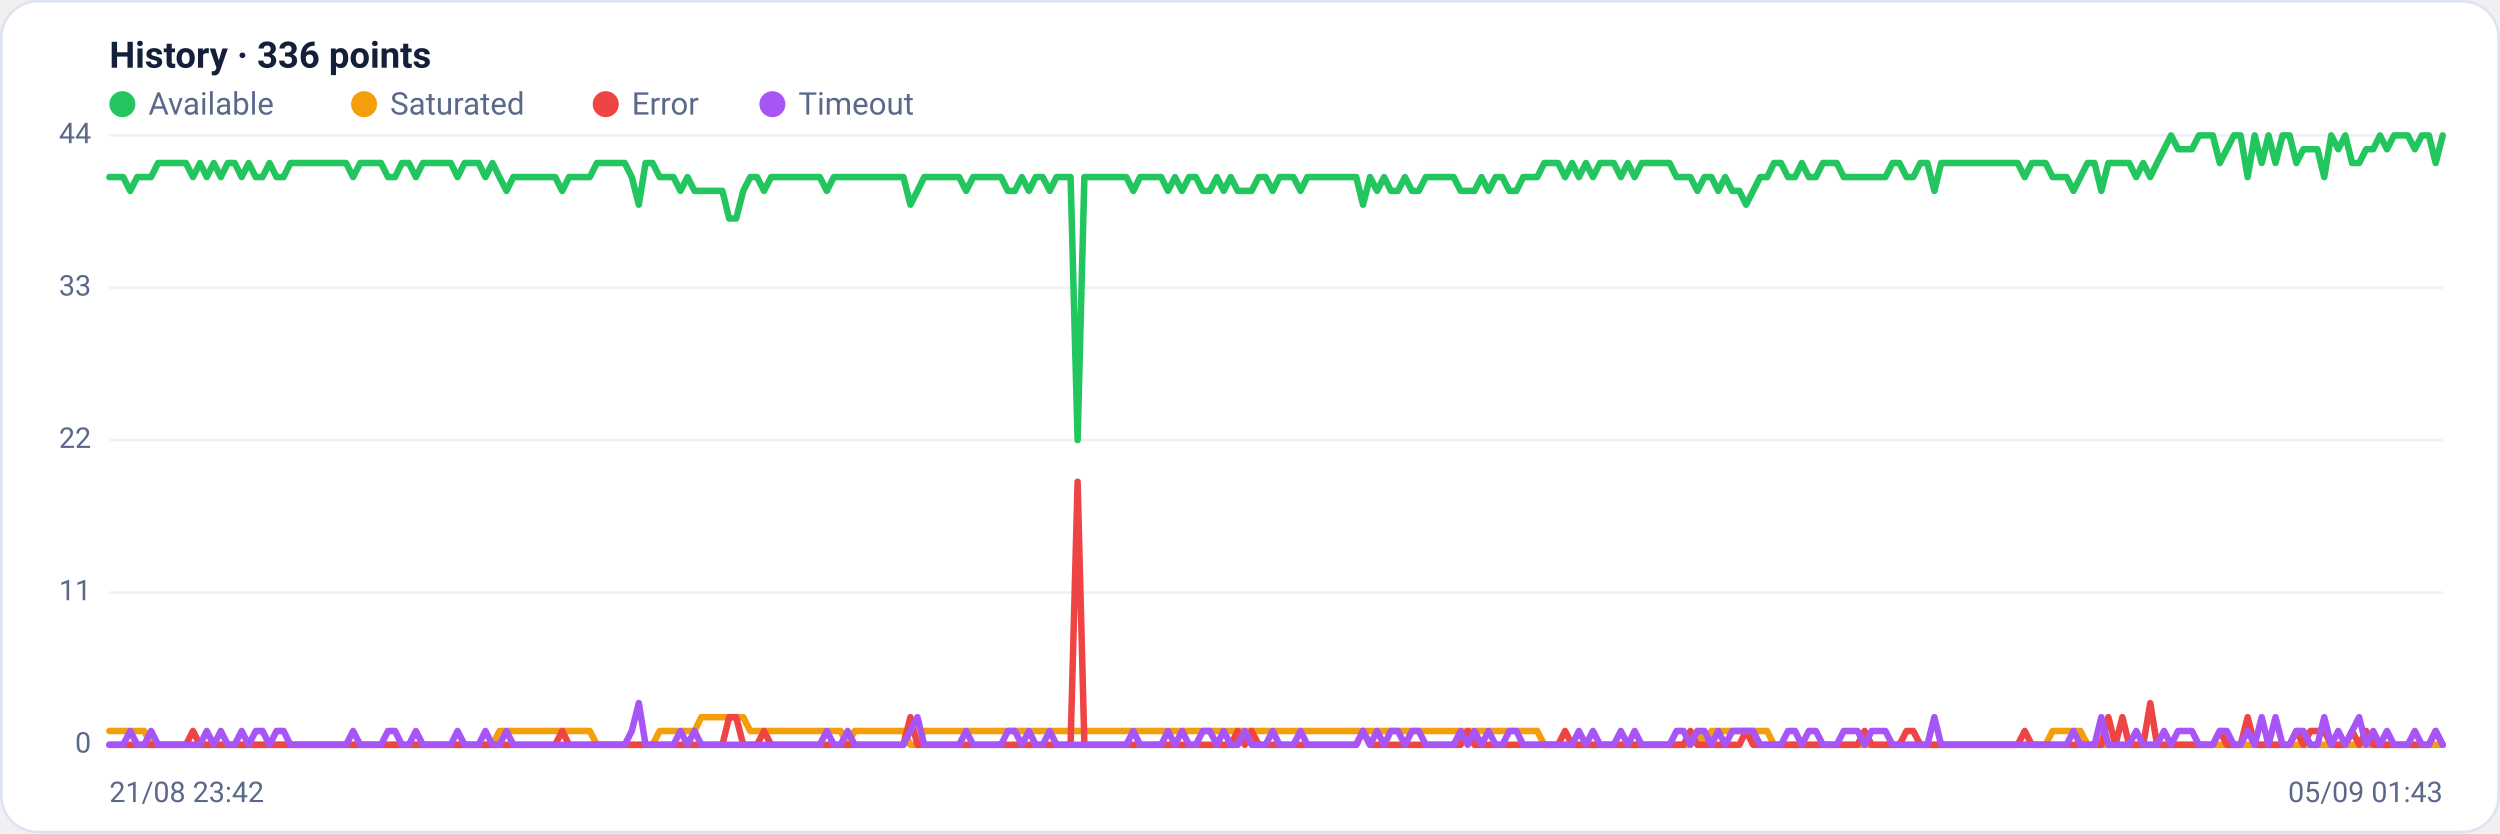
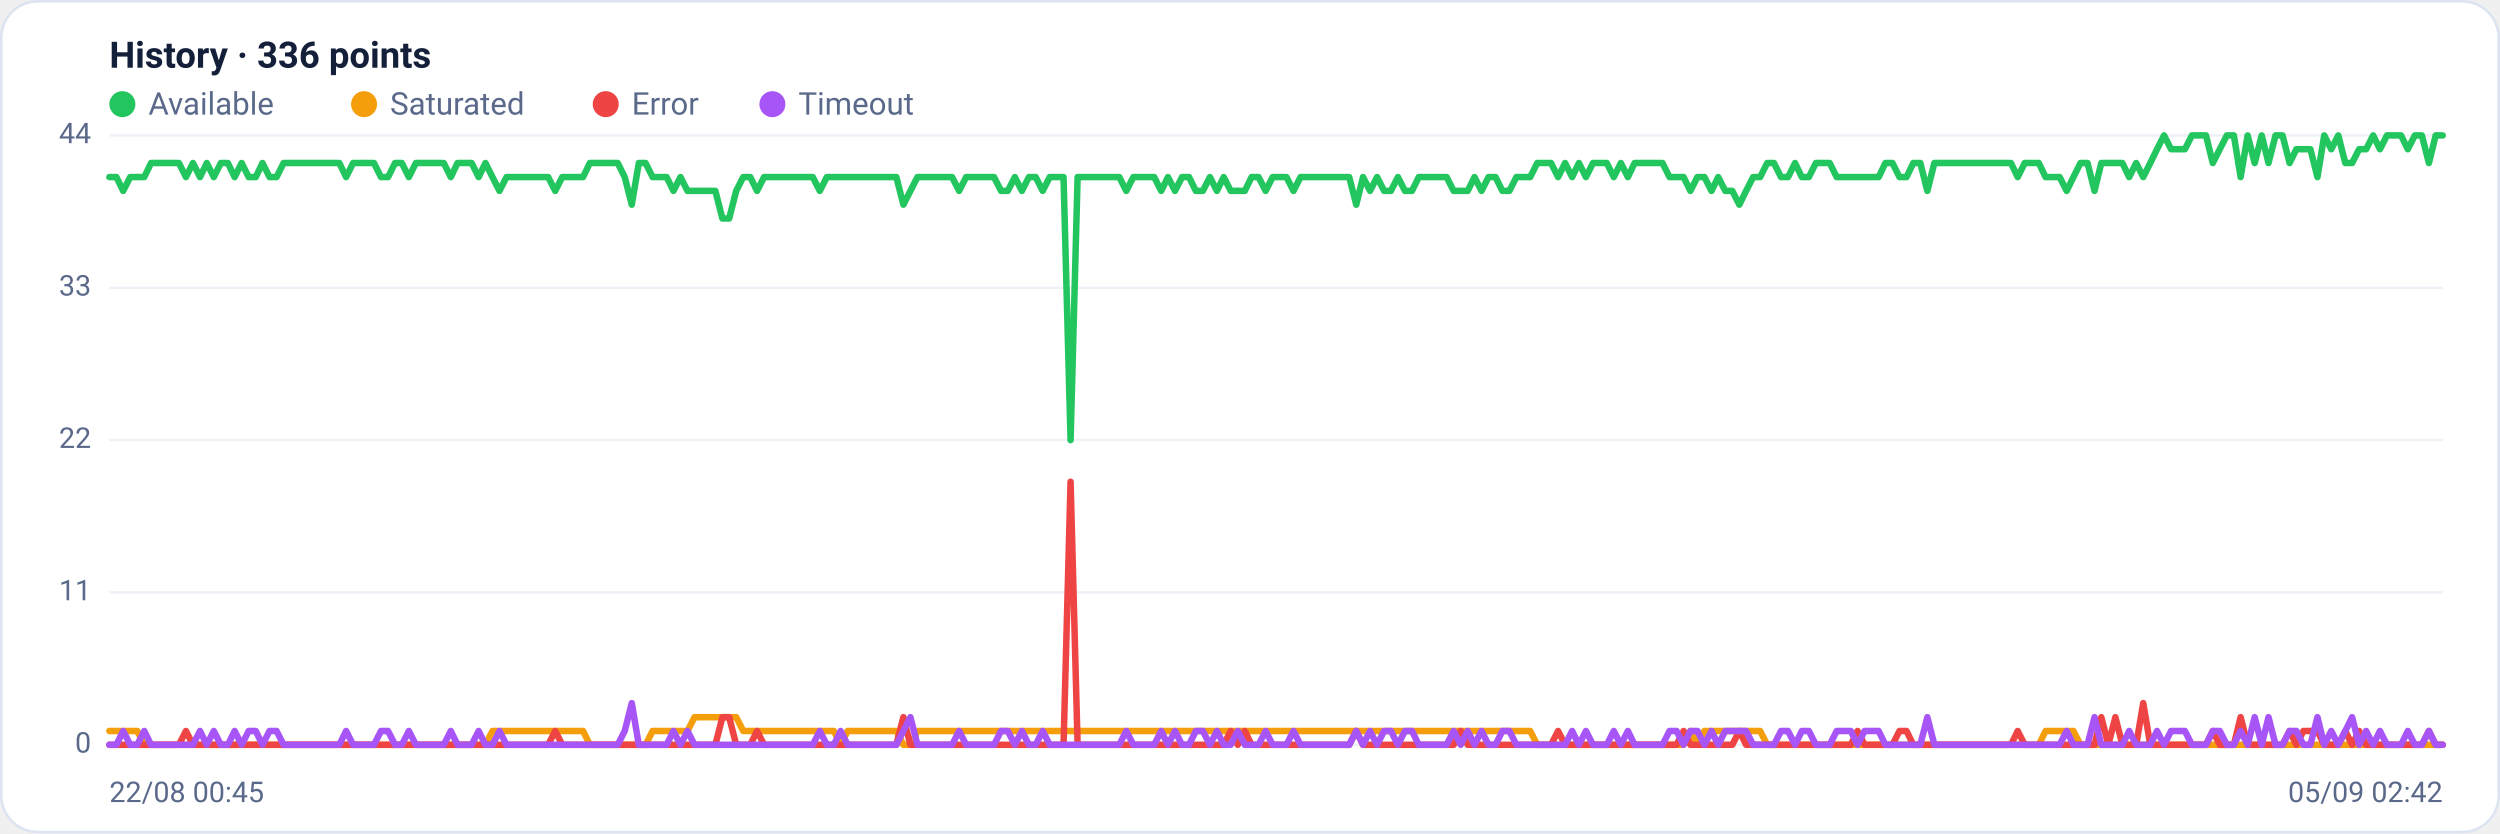
<svg xmlns="http://www.w3.org/2000/svg" viewBox="0 0 960 320" width="960" height="320" font-family="Segoe UI, system-ui, -apple-system, Roboto, Helvetica, Arial, sans-serif" role="img" aria-label="Availability history per region">
  <rect x="0.5" y="0.5" width="959" height="319" rx="14" fill="#ffffff" stroke="#dce3f1" />
  <text x="42" y="26" font-size="14" font-weight="600" fill="#14203a">History · 336 points</text>
  <circle cx="47" cy="40" r="5" fill="#22c55e" />
  <text x="57" y="44" font-size="12" fill="#5a688a">Available</text>
  <circle cx="139.8" cy="40" r="5" fill="#f59e0b" />
  <text x="149.8" y="44" font-size="12" fill="#5a688a">Saturated</text>
  <circle cx="232.6" cy="40" r="5" fill="#ef4444" />
  <text x="242.6" y="44" font-size="12" fill="#5a688a">Error</text>
  <circle cx="296.6" cy="40" r="5" fill="#a855f7" />
  <text x="306.6" y="44" font-size="12" fill="#5a688a">Timeout</text>
  <line x1="42" y1="286.0" x2="938" y2="286.0" stroke="#eef2f7" stroke-width="1" />
  <text x="35" y="289.0" text-anchor="end" font-size="11" fill="#5a688a">0</text>
  <line x1="42" y1="227.5" x2="938" y2="227.5" stroke="#eef2f7" stroke-width="1" />
  <text x="35" y="230.5" text-anchor="end" font-size="11" fill="#5a688a">11</text>
  <line x1="42" y1="169.0" x2="938" y2="169.0" stroke="#eef2f7" stroke-width="1" />
  <text x="35" y="172.0" text-anchor="end" font-size="11" fill="#5a688a">22</text>
  <line x1="42" y1="110.5" x2="938" y2="110.5" stroke="#eef2f7" stroke-width="1" />
  <text x="35" y="113.5" text-anchor="end" font-size="11" fill="#5a688a">33</text>
  <line x1="42" y1="52.0" x2="938" y2="52.0" stroke="#eef2f7" stroke-width="1" />
  <text x="35" y="55.0" text-anchor="end" font-size="11" fill="#5a688a">44</text>
-   <polyline fill="none" stroke="#22c55e" stroke-width="2.5" stroke-linejoin="round" stroke-linecap="round" points="42.0,68.0 44.7,68.0 47.3,68.0 50.0,73.3 52.7,68.0 55.4,68.0 58.0,68.0 60.7,62.6 63.4,62.6 66.1,62.6 68.7,62.6 71.4,62.6 74.1,68.0 76.8,62.6 79.4,68.0 82.1,62.6 84.8,68.0 87.5,62.6 90.1,62.6 92.8,68.0 95.5,62.6 98.2,68.0 100.8,68.0 103.5,62.6 106.2,68.0 108.9,68.0 111.5,62.6 114.2,62.6 116.9,62.6 119.6,62.6 122.2,62.6 124.9,62.6 127.6,62.6 130.3,62.6 132.9,62.6 135.6,68.0 138.3,62.6 141.0,62.6 143.6,62.6 146.3,62.6 149.0,68.0 151.7,68.0 154.3,62.6 157.0,62.6 159.7,68.0 162.4,62.6 165.0,62.6 167.7,62.6 170.4,62.6 173.1,62.6 175.7,68.0 178.4,62.6 181.1,62.6 183.8,62.6 186.4,68.0 189.1,62.6 191.8,68.0 194.5,73.3 197.1,68.0 199.8,68.0 202.5,68.0 205.2,68.0 207.8,68.0 210.5,68.0 213.2,68.0 215.9,73.3 218.5,68.0 221.2,68.0 223.9,68.0 226.5,68.0 229.2,62.6 231.9,62.6 234.6,62.6 237.2,62.6 239.9,62.6 242.6,68.0 245.3,78.6 247.9,62.6 250.6,62.6 253.3,68.0 256.0,68.0 258.6,68.0 261.3,73.3 264.0,68.0 266.7,73.3 269.3,73.3 272.0,73.3 274.7,73.3 277.4,73.3 280.0,83.9 282.7,83.9 285.4,73.3 288.1,68.0 290.7,68.0 293.4,73.3 296.1,68.0 298.8,68.0 301.4,68.0 304.1,68.0 306.8,68.0 309.5,68.0 312.1,68.0 314.8,68.0 317.5,73.3 320.2,68.0 322.8,68.0 325.5,68.0 328.2,68.0 330.9,68.0 333.5,68.0 336.2,68.0 338.9,68.0 341.6,68.0 344.2,68.0 346.9,68.0 349.6,78.6 352.3,73.3 354.9,68.0 357.6,68.0 360.3,68.0 363.0,68.0 365.6,68.0 368.3,68.0 371.0,73.3 373.7,68.0 376.3,68.0 379.0,68.0 381.7,68.0 384.4,68.0 387.0,73.3 389.7,73.3 392.4,68.0 395.1,73.3 397.7,68.0 400.4,68.0 403.1,73.3 405.7,68.0 408.4,68.0 411.1,68.0 413.8,169.0 416.4,68.0 419.1,68.0 421.8,68.0 424.5,68.0 427.1,68.0 429.8,68.0 432.5,68.0 435.2,73.3 437.8,68.0 440.5,68.0 443.2,68.0 445.9,68.0 448.5,73.3 451.2,68.0 453.9,73.3 456.6,68.0 459.2,68.0 461.9,73.3 464.6,73.3 467.3,68.0 469.9,73.3 472.6,68.0 475.3,73.3 478.0,73.3 480.6,73.3 483.3,68.0 486.0,68.0 488.7,73.3 491.3,68.0 494.0,68.0 496.7,68.0 499.4,73.3 502.0,68.0 504.7,68.0 507.4,68.0 510.1,68.0 512.7,68.0 515.4,68.0 518.1,68.0 520.8,68.0 523.4,78.6 526.1,68.0 528.8,73.3 531.5,68.0 534.1,73.3 536.8,73.3 539.5,68.0 542.2,73.3 544.8,73.3 547.5,68.0 550.2,68.0 552.9,68.0 555.5,68.0 558.2,68.0 560.9,73.3 563.6,73.3 566.2,73.3 568.9,68.0 571.6,73.3 574.3,68.0 576.9,68.0 579.6,73.3 582.3,73.3 584.9,68.0 587.6,68.0 590.3,68.0 593.0,62.6 595.6,62.6 598.3,62.6 601.0,68.0 603.7,62.6 606.3,68.0 609.0,62.6 611.7,68.0 614.4,62.6 617.0,62.6 619.7,62.6 622.4,68.0 625.1,62.6 627.7,68.0 630.4,62.6 633.1,62.6 635.8,62.6 638.4,62.6 641.1,62.6 643.8,68.0 646.5,68.0 649.1,68.0 651.8,73.3 654.5,68.0 657.2,68.0 659.8,73.3 662.5,68.0 665.2,73.3 667.9,73.3 670.5,78.6 673.2,73.3 675.9,68.0 678.6,68.0 681.2,62.6 683.9,62.6 686.6,68.0 689.3,68.0 691.9,62.6 694.6,68.0 697.3,68.0 700.0,62.6 702.6,62.6 705.3,62.6 708.0,68.0 710.7,68.0 713.3,68.0 716.0,68.0 718.7,68.0 721.4,68.0 724.0,68.0 726.7,62.6 729.4,62.6 732.1,68.0 734.7,68.0 737.4,62.6 740.1,62.6 742.8,73.3 745.4,62.6 748.1,62.6 750.8,62.6 753.5,62.6 756.1,62.6 758.8,62.6 761.5,62.6 764.1,62.6 766.8,62.6 769.5,62.6 772.2,62.6 774.8,62.6 777.5,68.0 780.2,62.6 782.9,62.6 785.5,62.6 788.2,68.0 790.9,68.0 793.6,68.0 796.2,73.3 798.9,68.0 801.6,62.6 804.3,62.6 806.9,73.3 809.6,62.6 812.3,62.6 815.0,62.6 817.6,62.6 820.3,68.0 823.0,62.6 825.7,68.0 828.3,62.6 831.0,57.3 833.7,52.0 836.4,57.3 839.0,57.3 841.7,57.3 844.4,52.0 847.1,52.0 849.7,52.0 852.4,62.6 855.1,57.3 857.8,52.0 860.4,52.0 863.1,68.0 865.8,52.0 868.5,62.6 871.1,52.0 873.8,62.6 876.5,52.0 879.2,52.0 881.8,62.6 884.5,57.3 887.2,57.3 889.9,57.3 892.5,68.0 895.2,52.0 897.9,57.3 900.6,52.0 903.2,62.6 905.9,62.6 908.6,57.3 911.3,57.3 913.9,52.0 916.6,57.3 919.3,52.0 922.0,52.0 924.6,52.0 927.3,57.3 930.0,52.0 932.7,52.0 935.3,62.6 938.0,52.0" />
-   <polyline fill="none" stroke="#f59e0b" stroke-width="2.5" stroke-linejoin="round" stroke-linecap="round" points="42.0,280.7 44.7,280.7 47.3,280.7 50.0,280.7 52.7,280.7 55.4,280.7 58.0,286.0 60.7,286.0 63.4,286.0 66.1,286.0 68.7,286.0 71.4,286.0 74.1,286.0 76.8,286.0 79.4,286.0 82.1,286.0 84.8,286.0 87.5,286.0 90.1,286.0 92.8,286.0 95.5,286.0 98.2,286.0 100.8,286.0 103.5,286.0 106.2,286.0 108.9,286.0 111.5,286.0 114.2,286.0 116.9,286.0 119.6,286.0 122.2,286.0 124.9,286.0 127.6,286.0 130.3,286.0 132.9,286.0 135.6,286.0 138.3,286.0 141.0,286.0 143.6,286.0 146.3,286.0 149.0,286.0 151.7,286.0 154.3,286.0 157.0,286.0 159.7,286.0 162.4,286.0 165.0,286.0 167.7,286.0 170.4,286.0 173.1,286.0 175.7,286.0 178.4,286.0 181.1,286.0 183.8,286.0 186.4,286.0 189.1,286.0 191.8,280.7 194.5,280.7 197.1,280.7 199.8,280.7 202.5,280.7 205.2,280.7 207.8,280.7 210.5,280.7 213.2,280.7 215.9,280.7 218.5,280.7 221.2,280.7 223.9,280.7 226.5,280.7 229.2,286.0 231.9,286.0 234.6,286.0 237.2,286.0 239.9,286.0 242.6,286.0 245.3,286.0 247.9,286.0 250.6,286.0 253.3,280.7 256.0,280.7 258.6,280.7 261.3,280.7 264.0,280.7 266.7,280.7 269.3,275.4 272.0,275.4 274.7,275.4 277.4,275.4 280.0,275.4 282.7,275.4 285.4,275.4 288.1,280.7 290.7,280.7 293.4,280.7 296.1,280.7 298.8,280.7 301.4,280.7 304.1,280.7 306.8,280.7 309.5,280.7 312.1,280.7 314.8,280.7 317.5,280.7 320.2,280.7 322.8,280.7 325.5,286.0 328.2,280.7 330.9,280.7 333.5,280.7 336.2,280.7 338.9,280.7 341.6,280.7 344.2,280.7 346.9,280.7 349.6,286.0 352.3,286.0 354.9,280.7 357.6,280.7 360.3,280.7 363.0,280.7 365.6,280.7 368.3,280.7 371.0,280.7 373.7,280.7 376.3,280.7 379.0,280.7 381.7,280.7 384.4,280.7 387.0,280.7 389.7,280.7 392.4,280.7 395.1,280.7 397.7,280.7 400.4,280.7 403.1,280.7 405.7,280.7 408.4,280.7 411.1,280.7 413.8,280.7 416.4,280.7 419.1,280.7 421.8,280.7 424.5,280.7 427.1,280.7 429.8,280.7 432.5,280.7 435.2,280.7 437.8,280.7 440.5,280.7 443.2,280.7 445.9,280.7 448.5,280.7 451.2,280.7 453.9,280.7 456.6,280.7 459.2,280.7 461.9,280.7 464.6,280.7 467.3,280.7 469.9,280.7 472.6,280.7 475.3,280.7 478.0,280.7 480.6,280.7 483.3,280.7 486.0,280.7 488.7,280.7 491.3,280.7 494.0,280.7 496.7,280.7 499.4,280.7 502.0,280.7 504.7,280.7 507.4,280.7 510.1,280.7 512.7,280.7 515.4,280.7 518.1,280.7 520.8,280.7 523.4,280.7 526.1,280.7 528.8,280.7 531.5,280.7 534.1,280.7 536.8,280.7 539.5,280.7 542.2,280.7 544.8,280.7 547.5,280.7 550.2,280.7 552.9,280.7 555.5,280.7 558.2,280.7 560.9,280.7 563.6,280.7 566.2,280.7 568.9,280.7 571.6,280.7 574.3,280.7 576.9,280.7 579.6,280.7 582.3,280.7 584.9,280.7 587.6,280.7 590.3,280.7 593.0,286.0 595.6,286.0 598.3,286.0 601.0,286.0 603.7,286.0 606.3,286.0 609.0,286.0 611.7,286.0 614.4,286.0 617.0,286.0 619.7,286.0 622.4,286.0 625.1,286.0 627.7,286.0 630.4,286.0 633.1,286.0 635.8,286.0 638.4,286.0 641.1,286.0 643.8,286.0 646.5,286.0 649.1,286.0 651.8,280.7 654.5,286.0 657.2,280.7 659.8,280.7 662.5,280.7 665.2,280.7 667.9,280.7 670.5,280.7 673.2,280.7 675.9,280.7 678.6,280.7 681.2,286.0 683.9,286.0 686.6,286.0 689.3,286.0 691.9,286.0 694.6,286.0 697.3,286.0 700.0,286.0 702.6,286.0 705.3,286.0 708.0,286.0 710.7,286.0 713.3,286.0 716.0,286.0 718.7,286.0 721.4,286.0 724.0,286.0 726.7,286.0 729.4,286.0 732.1,286.0 734.7,286.0 737.4,286.0 740.1,286.0 742.8,286.0 745.4,286.0 748.1,286.0 750.8,286.0 753.5,286.0 756.1,286.0 758.8,286.0 761.5,286.0 764.1,286.0 766.8,286.0 769.5,286.0 772.2,286.0 774.8,286.0 777.5,286.0 780.2,286.0 782.9,286.0 785.5,286.0 788.2,280.7 790.9,280.7 793.6,280.7 796.2,280.7 798.9,280.7 801.6,286.0 804.3,286.0 806.9,286.0 809.6,286.0 812.3,286.0 815.0,286.0 817.6,286.0 820.3,286.0 823.0,286.0 825.7,286.0 828.3,286.0 831.0,286.0 833.7,286.0 836.4,286.0 839.0,286.0 841.7,286.0 844.4,286.0 847.1,286.0 849.7,286.0 852.4,286.0 855.1,286.0 857.8,286.0 860.4,286.0 863.1,286.0 865.8,286.0 868.5,286.0 871.1,286.0 873.8,286.0 876.5,286.0 879.2,286.0 881.8,286.0 884.5,286.0 887.2,286.0 889.9,286.0 892.5,286.0 895.2,286.0 897.9,286.0 900.6,286.0 903.2,286.0 905.9,286.0 908.6,286.0 911.3,286.0 913.9,286.0 916.6,286.0 919.3,286.0 922.0,286.0 924.6,286.0 927.3,286.0 930.0,286.0 932.7,286.0 935.3,286.0 938.0,286.0" />
-   <polyline fill="none" stroke="#ef4444" stroke-width="2.5" stroke-linejoin="round" stroke-linecap="round" points="42.0,286.0 44.7,286.0 47.3,286.0 50.0,286.0 52.7,286.0 55.4,286.0 58.0,286.0 60.7,286.0 63.4,286.0 66.1,286.0 68.7,286.0 71.4,286.0 74.1,280.7 76.8,286.0 79.4,286.0 82.1,286.0 84.8,286.0 87.5,286.0 90.1,286.0 92.8,286.0 95.5,286.0 98.2,286.0 100.8,286.0 103.5,286.0 106.2,286.0 108.9,286.0 111.5,286.0 114.2,286.0 116.9,286.0 119.6,286.0 122.2,286.0 124.9,286.0 127.6,286.0 130.3,286.0 132.9,286.0 135.6,286.0 138.3,286.0 141.0,286.0 143.6,286.0 146.3,286.0 149.0,286.0 151.7,286.0 154.3,286.0 157.0,286.0 159.7,286.0 162.4,286.0 165.0,286.0 167.7,286.0 170.4,286.0 173.1,286.0 175.7,286.0 178.4,286.0 181.1,286.0 183.8,286.0 186.4,286.0 189.1,286.0 191.8,286.0 194.5,286.0 197.1,286.0 199.8,286.0 202.5,286.0 205.2,286.0 207.8,286.0 210.5,286.0 213.2,286.0 215.9,280.7 218.5,286.0 221.2,286.0 223.9,286.0 226.5,286.0 229.2,286.0 231.9,286.0 234.6,286.0 237.2,286.0 239.9,286.0 242.6,286.0 245.3,286.0 247.9,286.0 250.6,286.0 253.3,286.0 256.0,286.0 258.6,286.0 261.3,286.0 264.0,286.0 266.7,286.0 269.3,286.0 272.0,286.0 274.7,286.0 277.4,286.0 280.0,275.4 282.7,275.4 285.4,286.0 288.1,286.0 290.7,286.0 293.4,280.7 296.1,286.0 298.8,286.0 301.4,286.0 304.1,286.0 306.8,286.0 309.5,286.0 312.1,286.0 314.8,286.0 317.5,286.0 320.2,286.0 322.8,286.0 325.5,286.0 328.2,286.0 330.9,286.0 333.5,286.0 336.2,286.0 338.9,286.0 341.6,286.0 344.2,286.0 346.9,286.0 349.6,275.4 352.3,286.0 354.9,286.0 357.6,286.0 360.3,286.0 363.0,286.0 365.6,286.0 368.3,286.0 371.0,286.0 373.7,286.0 376.3,286.0 379.0,286.0 381.7,286.0 384.4,286.0 387.0,286.0 389.7,286.0 392.4,286.0 395.1,286.0 397.7,286.0 400.4,286.0 403.1,286.0 405.7,286.0 408.4,286.0 411.1,286.0 413.8,185.0 416.4,286.0 419.1,286.0 421.8,286.0 424.5,286.0 427.1,286.0 429.8,286.0 432.5,286.0 435.2,286.0 437.8,286.0 440.5,286.0 443.2,286.0 445.9,286.0 448.5,286.0 451.2,286.0 453.9,286.0 456.6,286.0 459.2,286.0 461.9,286.0 464.6,286.0 467.3,286.0 469.9,286.0 472.6,286.0 475.3,280.7 478.0,286.0 480.6,280.7 483.3,286.0 486.0,286.0 488.7,286.0 491.3,286.0 494.0,286.0 496.7,286.0 499.4,286.0 502.0,286.0 504.7,286.0 507.4,286.0 510.1,286.0 512.7,286.0 515.4,286.0 518.1,286.0 520.8,286.0 523.4,280.7 526.1,286.0 528.8,286.0 531.5,286.0 534.1,286.0 536.8,286.0 539.5,286.0 542.2,286.0 544.8,286.0 547.5,286.0 550.2,286.0 552.9,286.0 555.5,286.0 558.2,286.0 560.9,286.0 563.6,280.7 566.2,286.0 568.9,286.0 571.6,286.0 574.3,286.0 576.9,286.0 579.6,286.0 582.3,286.0 584.9,286.0 587.6,286.0 590.3,286.0 593.0,286.0 595.6,286.0 598.3,286.0 601.0,280.7 603.7,286.0 606.3,286.0 609.0,286.0 611.7,286.0 614.4,286.0 617.0,286.0 619.7,286.0 622.4,286.0 625.1,286.0 627.7,286.0 630.4,286.0 633.1,286.0 635.8,286.0 638.4,286.0 641.1,286.0 643.8,286.0 646.5,286.0 649.1,280.7 651.8,286.0 654.5,286.0 657.2,286.0 659.8,286.0 662.5,286.0 665.2,286.0 667.9,286.0 670.5,280.7 673.2,286.0 675.9,286.0 678.6,286.0 681.2,286.0 683.9,286.0 686.6,286.0 689.3,286.0 691.9,286.0 694.6,286.0 697.3,286.0 700.0,286.0 702.6,286.0 705.3,286.0 708.0,286.0 710.7,286.0 713.3,286.0 716.0,280.7 718.7,286.0 721.4,286.0 724.0,286.0 726.7,286.0 729.4,286.0 732.1,280.7 734.7,280.7 737.4,286.0 740.1,286.0 742.8,286.0 745.4,286.0 748.1,286.0 750.8,286.0 753.5,286.0 756.1,286.0 758.8,286.0 761.5,286.0 764.1,286.0 766.8,286.0 769.5,286.0 772.2,286.0 774.8,286.0 777.5,280.7 780.2,286.0 782.9,286.0 785.5,286.0 788.2,286.0 790.9,286.0 793.6,286.0 796.2,286.0 798.9,286.0 801.6,286.0 804.3,286.0 806.9,286.0 809.6,275.4 812.3,286.0 815.0,275.4 817.6,286.0 820.3,286.0 823.0,286.0 825.7,270.0 828.3,286.0 831.0,286.0 833.7,286.0 836.4,286.0 839.0,286.0 841.7,286.0 844.4,286.0 847.1,286.0 849.7,286.0 852.4,280.7 855.1,286.0 857.8,286.0 860.4,286.0 863.1,275.4 865.8,286.0 868.5,286.0 871.1,286.0 873.8,286.0 876.5,286.0 879.2,286.0 881.8,280.7 884.5,286.0 887.2,280.7 889.9,280.7 892.5,280.7 895.2,286.0 897.9,286.0 900.6,286.0 903.2,280.7 905.9,286.0 908.6,280.7 911.3,286.0 913.9,286.0 916.6,286.0 919.3,286.0 922.0,286.0 924.6,286.0 927.3,286.0 930.0,286.0 932.7,286.0 935.3,280.7 938.0,286.0" />
-   <polyline fill="none" stroke="#a855f7" stroke-width="2.5" stroke-linejoin="round" stroke-linecap="round" points="42.0,286.0 44.7,286.0 47.3,286.0 50.0,280.7 52.7,286.0 55.4,286.0 58.0,280.7 60.7,286.0 63.4,286.0 66.1,286.0 68.7,286.0 71.4,286.0 74.1,286.0 76.8,286.0 79.4,280.7 82.1,286.0 84.8,280.7 87.5,286.0 90.1,286.0 92.8,280.7 95.5,286.0 98.2,280.7 100.8,280.7 103.5,286.0 106.2,280.7 108.9,280.7 111.5,286.0 114.2,286.0 116.9,286.0 119.6,286.0 122.2,286.0 124.9,286.0 127.6,286.0 130.3,286.0 132.9,286.0 135.6,280.7 138.3,286.0 141.0,286.0 143.6,286.0 146.3,286.0 149.0,280.7 151.7,280.7 154.3,286.0 157.0,286.0 159.7,280.7 162.4,286.0 165.0,286.0 167.7,286.0 170.4,286.0 173.1,286.0 175.7,280.7 178.4,286.0 181.1,286.0 183.8,286.0 186.4,280.7 189.1,286.0 191.8,286.0 194.5,280.7 197.1,286.0 199.8,286.0 202.5,286.0 205.2,286.0 207.8,286.0 210.5,286.0 213.2,286.0 215.9,286.0 218.5,286.0 221.2,286.0 223.9,286.0 226.5,286.0 229.2,286.0 231.9,286.0 234.6,286.0 237.2,286.0 239.9,286.0 242.6,280.7 245.3,270.0 247.9,286.0 250.6,286.0 253.3,286.0 256.0,286.0 258.6,286.0 261.3,280.7 264.0,286.0 266.7,280.7 269.3,286.0 272.0,286.0 274.7,286.0 277.4,286.0 280.0,286.0 282.7,286.0 285.4,286.0 288.1,286.0 290.7,286.0 293.4,286.0 296.1,286.0 298.8,286.0 301.4,286.0 304.1,286.0 306.8,286.0 309.5,286.0 312.1,286.0 314.8,286.0 317.5,280.7 320.2,286.0 322.8,286.0 325.5,280.7 328.2,286.0 330.9,286.0 333.5,286.0 336.2,286.0 338.9,286.0 341.6,286.0 344.2,286.0 346.9,286.0 349.6,280.7 352.3,275.4 354.9,286.0 357.6,286.0 360.3,286.0 363.0,286.0 365.6,286.0 368.3,286.0 371.0,280.7 373.7,286.0 376.3,286.0 379.0,286.0 381.7,286.0 384.4,286.0 387.0,280.7 389.7,280.7 392.4,286.0 395.1,280.7 397.7,286.0 400.4,286.0 403.1,280.7 405.7,286.0 408.4,286.0 411.1,286.0 413.8,286.0 416.4,286.0 419.1,286.0 421.8,286.0 424.5,286.0 427.1,286.0 429.8,286.0 432.5,286.0 435.2,280.7 437.8,286.0 440.5,286.0 443.2,286.0 445.9,286.0 448.5,280.7 451.2,286.0 453.9,280.7 456.6,286.0 459.2,286.0 461.9,280.7 464.6,280.7 467.3,286.0 469.9,280.7 472.6,286.0 475.3,286.0 478.0,280.7 480.6,286.0 483.3,286.0 486.0,286.0 488.7,280.7 491.3,286.0 494.0,286.0 496.7,286.0 499.4,280.7 502.0,286.0 504.7,286.0 507.4,286.0 510.1,286.0 512.7,286.0 515.4,286.0 518.1,286.0 520.8,286.0 523.4,280.7 526.1,286.0 528.8,280.7 531.5,286.0 534.1,280.7 536.8,280.7 539.5,286.0 542.2,280.7 544.8,280.7 547.5,286.0 550.2,286.0 552.9,286.0 555.5,286.0 558.2,286.0 560.9,280.7 563.6,286.0 566.2,280.7 568.9,286.0 571.6,280.7 574.3,286.0 576.9,286.0 579.6,280.7 582.3,280.7 584.9,286.0 587.6,286.0 590.3,286.0 593.0,286.0 595.6,286.0 598.3,286.0 601.0,286.0 603.7,286.0 606.3,280.7 609.0,286.0 611.7,280.7 614.4,286.0 617.0,286.0 619.7,286.0 622.4,280.7 625.1,286.0 627.7,280.7 630.4,286.0 633.1,286.0 635.8,286.0 638.4,286.0 641.1,286.0 643.8,280.7 646.5,280.7 649.1,286.0 651.8,280.7 654.5,280.7 657.2,286.0 659.8,280.7 662.5,286.0 665.2,280.7 667.9,280.7 670.5,280.7 673.2,280.7 675.9,286.0 678.6,286.0 681.2,286.0 683.9,286.0 686.6,280.7 689.3,280.7 691.9,286.0 694.6,280.7 697.3,280.7 700.0,286.0 702.6,286.0 705.3,286.0 708.0,280.7 710.7,280.7 713.3,280.7 716.0,286.0 718.7,280.7 721.4,280.7 724.0,280.7 726.7,286.0 729.4,286.0 732.1,286.0 734.7,286.0 737.4,286.0 740.1,286.0 742.8,275.4 745.4,286.0 748.1,286.0 750.8,286.0 753.5,286.0 756.1,286.0 758.8,286.0 761.5,286.0 764.1,286.0 766.8,286.0 769.5,286.0 772.2,286.0 774.8,286.0 777.5,286.0 780.2,286.0 782.9,286.0 785.5,286.0 788.2,286.0 790.9,286.0 793.6,286.0 796.2,280.7 798.9,286.0 801.6,286.0 804.3,286.0 806.9,275.4 809.6,286.0 812.3,286.0 815.0,286.0 817.6,286.0 820.3,280.7 823.0,286.0 825.7,286.0 828.3,286.0 831.0,280.7 833.7,286.0 836.4,280.7 839.0,280.7 841.7,280.7 844.4,286.0 847.1,286.0 849.7,286.0 852.4,280.7 855.1,280.7 857.8,286.0 860.4,286.0 863.1,280.7 865.8,286.0 868.5,275.4 871.1,286.0 873.8,275.4 876.5,286.0 879.2,286.0 881.8,280.7 884.5,280.7 887.2,286.0 889.9,286.0 892.5,275.4 895.2,286.0 897.9,280.7 900.6,286.0 903.2,280.7 905.9,275.4 908.6,286.0 911.3,280.7 913.9,286.0 916.6,280.7 919.3,286.0 922.0,286.0 924.6,286.0 927.3,280.7 930.0,286.0 932.7,286.0 935.3,280.7 938.0,286.0" />
-   <text x="42" y="308" font-size="11" fill="#5a688a">21/08 23:42</text>
-   <text x="938" y="308" text-anchor="end" font-size="11" fill="#5a688a">05/09 01:43</text>
+   <polyline fill="none" stroke="#22c55e" stroke-width="2.5" stroke-linejoin="round" stroke-linecap="round" points="42.0,68.0 44.7,68.0 47.3,73.3 50.0,68.0 52.7,68.0 55.4,68.0 58.0,62.6 60.7,62.6 63.4,62.6 66.1,62.6 68.7,62.6 71.4,68.0 74.1,62.6 76.8,68.0 79.4,62.6 82.1,68.0 84.8,62.6 87.5,62.6 90.1,68.0 92.8,62.6 95.5,68.0 98.2,68.0 100.8,62.6 103.5,68.0 106.2,68.0 108.9,62.6 111.5,62.6 114.2,62.6 116.9,62.6 119.6,62.6 122.2,62.6 124.9,62.6 127.6,62.6 130.3,62.6 132.9,68.0 135.6,62.6 138.3,62.6 141.0,62.6 143.6,62.6 146.3,68.0 149.0,68.0 151.7,62.6 154.3,62.6 157.0,68.0 159.7,62.6 162.4,62.6 165.0,62.6 167.7,62.6 170.4,62.6 173.1,68.0 175.7,62.6 178.4,62.6 181.1,62.6 183.8,68.0 186.4,62.6 189.1,68.0 191.8,73.3 194.5,68.0 197.1,68.0 199.8,68.0 202.5,68.0 205.2,68.0 207.8,68.0 210.5,68.0 213.2,73.3 215.9,68.0 218.5,68.0 221.2,68.0 223.9,68.0 226.5,62.6 229.2,62.6 231.9,62.6 234.6,62.6 237.2,62.6 239.9,68.0 242.6,78.6 245.3,62.6 247.9,62.6 250.6,68.0 253.3,68.0 256.0,68.0 258.6,73.3 261.3,68.0 264.0,73.3 266.7,73.3 269.3,73.3 272.0,73.3 274.7,73.3 277.4,83.9 280.0,83.9 282.7,73.3 285.4,68.0 288.1,68.0 290.7,73.3 293.4,68.0 296.1,68.0 298.8,68.0 301.4,68.0 304.1,68.0 306.8,68.0 309.5,68.0 312.1,68.0 314.8,73.3 317.5,68.0 320.2,68.0 322.8,68.0 325.5,68.0 328.2,68.0 330.9,68.0 333.5,68.0 336.2,68.0 338.9,68.0 341.6,68.0 344.2,68.0 346.9,78.6 349.6,73.3 352.3,68.0 354.9,68.0 357.6,68.0 360.3,68.0 363.0,68.0 365.6,68.0 368.3,73.3 371.0,68.0 373.7,68.0 376.3,68.0 379.0,68.0 381.7,68.0 384.4,73.3 387.0,73.3 389.7,68.0 392.4,73.3 395.1,68.0 397.7,68.0 400.4,73.3 403.1,68.0 405.7,68.0 408.4,68.0 411.1,169.0 413.8,68.0 416.4,68.0 419.1,68.0 421.8,68.0 424.5,68.0 427.1,68.0 429.8,68.0 432.5,73.3 435.2,68.0 437.8,68.0 440.5,68.0 443.2,68.0 445.9,73.3 448.5,68.0 451.2,73.3 453.9,68.0 456.6,68.0 459.2,73.3 461.9,73.3 464.6,68.0 467.3,73.3 469.9,68.0 472.6,73.3 475.3,73.3 478.0,73.3 480.6,68.0 483.3,68.0 486.0,73.3 488.7,68.0 491.3,68.0 494.0,68.0 496.7,73.3 499.4,68.0 502.0,68.0 504.7,68.0 507.4,68.0 510.1,68.0 512.7,68.0 515.4,68.0 518.1,68.0 520.8,78.6 523.4,68.0 526.1,73.3 528.8,68.0 531.5,73.3 534.1,73.3 536.8,68.0 539.5,73.3 542.2,73.3 544.8,68.0 547.5,68.0 550.2,68.0 552.9,68.0 555.5,68.0 558.2,73.3 560.9,73.3 563.6,73.3 566.2,68.0 568.9,73.3 571.6,68.0 574.3,68.0 576.9,73.3 579.6,73.3 582.3,68.0 584.9,68.0 587.6,68.0 590.3,62.6 593.0,62.6 595.6,62.6 598.3,68.0 601.0,62.6 603.7,68.0 606.3,62.6 609.0,68.0 611.7,62.6 614.4,62.6 617.0,62.6 619.7,68.0 622.4,62.6 625.1,68.0 627.7,62.6 630.4,62.6 633.1,62.6 635.8,62.6 638.4,62.6 641.1,68.0 643.8,68.0 646.5,68.0 649.1,73.3 651.8,68.0 654.5,68.0 657.2,73.3 659.8,68.0 662.5,73.3 665.2,73.3 667.9,78.6 670.5,73.3 673.2,68.0 675.9,68.0 678.6,62.6 681.2,62.6 683.9,68.0 686.6,68.0 689.3,62.6 691.9,68.0 694.6,68.0 697.3,62.6 700.0,62.6 702.6,62.6 705.3,68.0 708.0,68.0 710.7,68.0 713.3,68.0 716.0,68.0 718.7,68.0 721.4,68.0 724.0,62.6 726.7,62.6 729.4,68.0 732.1,68.0 734.7,62.6 737.4,62.6 740.1,73.3 742.8,62.6 745.4,62.6 748.1,62.6 750.8,62.6 753.5,62.6 756.1,62.6 758.8,62.6 761.5,62.6 764.1,62.6 766.8,62.6 769.5,62.6 772.2,62.6 774.8,68.0 777.5,62.6 780.2,62.6 782.9,62.6 785.5,68.0 788.2,68.0 790.9,68.0 793.6,73.3 796.2,68.0 798.9,62.6 801.6,62.6 804.3,73.3 806.9,62.6 809.6,62.6 812.3,62.6 815.0,62.6 817.6,68.0 820.3,62.6 823.0,68.0 825.7,62.6 828.3,57.3 831.0,52.0 833.7,57.3 836.4,57.3 839.0,57.3 841.7,52.0 844.4,52.0 847.1,52.0 849.7,62.6 852.4,57.3 855.1,52.0 857.8,52.0 860.4,68.0 863.1,52.0 865.8,62.6 868.5,52.0 871.1,62.6 873.8,52.0 876.5,52.0 879.2,62.6 881.8,57.3 884.5,57.3 887.2,57.3 889.9,68.0 892.5,52.0 895.2,57.3 897.9,52.0 900.6,62.6 903.2,62.6 905.9,57.3 908.6,57.3 911.3,52.0 913.9,57.3 916.6,52.0 919.3,52.0 922.0,52.0 924.6,57.3 927.3,52.0 930.0,52.0 932.7,62.6 935.3,52.0 938.0,52.0" />
+   <polyline fill="none" stroke="#f59e0b" stroke-width="2.5" stroke-linejoin="round" stroke-linecap="round" points="42.0,280.7 44.7,280.7 47.3,280.7 50.0,280.7 52.7,280.7 55.4,286.0 58.0,286.0 60.7,286.0 63.4,286.0 66.1,286.0 68.7,286.0 71.4,286.0 74.1,286.0 76.8,286.0 79.4,286.0 82.1,286.0 84.8,286.0 87.5,286.0 90.1,286.0 92.8,286.0 95.5,286.0 98.2,286.0 100.8,286.0 103.5,286.0 106.2,286.0 108.9,286.0 111.5,286.0 114.2,286.0 116.9,286.0 119.6,286.0 122.2,286.0 124.9,286.0 127.6,286.0 130.3,286.0 132.9,286.0 135.6,286.0 138.3,286.0 141.0,286.0 143.6,286.0 146.3,286.0 149.0,286.0 151.7,286.0 154.3,286.0 157.0,286.0 159.7,286.0 162.4,286.0 165.0,286.0 167.7,286.0 170.4,286.0 173.1,286.0 175.7,286.0 178.4,286.0 181.1,286.0 183.8,286.0 186.4,286.0 189.1,280.7 191.8,280.7 194.5,280.7 197.1,280.7 199.8,280.7 202.5,280.7 205.2,280.7 207.8,280.7 210.5,280.7 213.2,280.7 215.9,280.7 218.5,280.7 221.2,280.7 223.9,280.7 226.5,286.0 229.2,286.0 231.9,286.0 234.6,286.0 237.2,286.0 239.9,286.0 242.6,286.0 245.3,286.0 247.9,286.0 250.6,280.7 253.3,280.7 256.0,280.7 258.6,280.7 261.3,280.7 264.0,280.7 266.7,275.4 269.3,275.4 272.0,275.4 274.7,275.4 277.4,275.4 280.0,275.4 282.7,275.4 285.4,280.7 288.1,280.7 290.7,280.7 293.4,280.7 296.1,280.7 298.8,280.7 301.4,280.7 304.1,280.7 306.8,280.7 309.5,280.7 312.1,280.7 314.8,280.7 317.5,280.7 320.2,280.7 322.8,286.0 325.5,280.7 328.2,280.7 330.9,280.7 333.5,280.7 336.2,280.7 338.9,280.7 341.6,280.7 344.2,280.7 346.9,286.0 349.6,286.0 352.3,280.7 354.9,280.7 357.6,280.7 360.3,280.7 363.0,280.7 365.6,280.7 368.3,280.7 371.0,280.7 373.7,280.7 376.3,280.7 379.0,280.7 381.7,280.7 384.4,280.7 387.0,280.7 389.7,280.7 392.4,280.7 395.1,280.7 397.7,280.7 400.4,280.7 403.1,280.7 405.7,280.7 408.4,280.7 411.1,280.7 413.8,280.7 416.4,280.7 419.1,280.7 421.8,280.7 424.5,280.7 427.1,280.7 429.8,280.7 432.5,280.7 435.2,280.7 437.8,280.7 440.5,280.7 443.2,280.7 445.9,280.7 448.5,280.7 451.2,280.7 453.9,280.7 456.6,280.7 459.2,280.7 461.9,280.7 464.6,280.7 467.3,280.7 469.9,280.7 472.6,280.7 475.3,280.7 478.0,280.7 480.6,280.7 483.3,280.7 486.0,280.7 488.7,280.7 491.3,280.7 494.0,280.7 496.7,280.7 499.4,280.7 502.0,280.7 504.7,280.7 507.4,280.7 510.1,280.7 512.7,280.7 515.4,280.7 518.1,280.7 520.8,280.7 523.4,280.7 526.1,280.7 528.8,280.7 531.5,280.7 534.1,280.7 536.8,280.7 539.5,280.7 542.2,280.7 544.8,280.7 547.5,280.7 550.2,280.7 552.9,280.7 555.5,280.7 558.2,280.7 560.9,280.7 563.6,280.7 566.2,280.7 568.9,280.7 571.6,280.7 574.3,280.7 576.9,280.7 579.6,280.7 582.3,280.7 584.9,280.7 587.6,280.7 590.3,286.0 593.0,286.0 595.6,286.0 598.3,286.0 601.0,286.0 603.7,286.0 606.3,286.0 609.0,286.0 611.7,286.0 614.4,286.0 617.0,286.0 619.7,286.0 622.4,286.0 625.1,286.0 627.7,286.0 630.4,286.0 633.1,286.0 635.8,286.0 638.4,286.0 641.1,286.0 643.8,286.0 646.5,286.0 649.1,280.7 651.8,286.0 654.5,280.7 657.2,280.7 659.8,280.7 662.5,280.7 665.2,280.7 667.9,280.7 670.5,280.7 673.2,280.7 675.9,280.7 678.6,286.0 681.2,286.0 683.9,286.0 686.6,286.0 689.3,286.0 691.9,286.0 694.6,286.0 697.3,286.0 700.0,286.0 702.6,286.0 705.3,286.0 708.0,286.0 710.7,286.0 713.3,286.0 716.0,286.0 718.7,286.0 721.4,286.0 724.0,286.0 726.7,286.0 729.4,286.0 732.1,286.0 734.7,286.0 737.4,286.0 740.1,286.0 742.8,286.0 745.4,286.0 748.1,286.0 750.8,286.0 753.5,286.0 756.1,286.0 758.8,286.0 761.5,286.0 764.1,286.0 766.8,286.0 769.5,286.0 772.2,286.0 774.8,286.0 777.5,286.0 780.2,286.0 782.9,286.0 785.5,280.7 788.2,280.7 790.9,280.7 793.6,280.7 796.2,280.7 798.9,286.0 801.6,286.0 804.3,286.0 806.9,286.0 809.6,286.0 812.3,286.0 815.0,286.0 817.6,286.0 820.3,286.0 823.0,286.0 825.7,286.0 828.3,286.0 831.0,286.0 833.7,286.0 836.4,286.0 839.0,286.0 841.7,286.0 844.4,286.0 847.1,286.0 849.7,286.0 852.4,286.0 855.1,286.0 857.8,286.0 860.4,286.0 863.1,286.0 865.8,286.0 868.5,286.0 871.1,286.0 873.8,286.0 876.5,286.0 879.2,286.0 881.8,286.0 884.5,286.0 887.2,286.0 889.9,286.0 892.5,286.0 895.2,286.0 897.9,286.0 900.6,286.0 903.2,286.0 905.9,286.0 908.6,286.0 911.3,286.0 913.9,286.0 916.6,286.0 919.3,286.0 922.0,286.0 924.6,286.0 927.3,286.0 930.0,286.0 932.7,286.0 935.3,286.0 938.0,286.0" />
+   <polyline fill="none" stroke="#ef4444" stroke-width="2.5" stroke-linejoin="round" stroke-linecap="round" points="42.0,286.0 44.7,286.0 47.3,286.0 50.0,286.0 52.7,286.0 55.4,286.0 58.0,286.0 60.7,286.0 63.4,286.0 66.1,286.0 68.7,286.0 71.4,280.7 74.1,286.0 76.8,286.0 79.4,286.0 82.1,286.0 84.8,286.0 87.5,286.0 90.1,286.0 92.8,286.0 95.5,286.0 98.2,286.0 100.8,286.0 103.5,286.0 106.2,286.0 108.9,286.0 111.5,286.0 114.2,286.0 116.9,286.0 119.6,286.0 122.2,286.0 124.9,286.0 127.6,286.0 130.3,286.0 132.9,286.0 135.6,286.0 138.3,286.0 141.0,286.0 143.6,286.0 146.3,286.0 149.0,286.0 151.7,286.0 154.3,286.0 157.0,286.0 159.7,286.0 162.4,286.0 165.0,286.0 167.7,286.0 170.4,286.0 173.1,286.0 175.7,286.0 178.4,286.0 181.1,286.0 183.8,286.0 186.4,286.0 189.1,286.0 191.8,286.0 194.5,286.0 197.1,286.0 199.8,286.0 202.5,286.0 205.2,286.0 207.8,286.0 210.5,286.0 213.2,280.7 215.9,286.0 218.5,286.0 221.2,286.0 223.9,286.0 226.5,286.0 229.2,286.0 231.9,286.0 234.6,286.0 237.2,286.0 239.9,286.0 242.6,286.0 245.3,286.0 247.9,286.0 250.6,286.0 253.3,286.0 256.0,286.0 258.6,286.0 261.3,286.0 264.0,286.0 266.7,286.0 269.3,286.0 272.0,286.0 274.7,286.0 277.4,275.4 280.0,275.4 282.7,286.0 285.4,286.0 288.1,286.0 290.7,280.7 293.4,286.0 296.1,286.0 298.8,286.0 301.4,286.0 304.1,286.0 306.8,286.0 309.5,286.0 312.1,286.0 314.8,286.0 317.5,286.0 320.2,286.0 322.8,286.0 325.5,286.0 328.2,286.0 330.9,286.0 333.5,286.0 336.2,286.0 338.9,286.0 341.6,286.0 344.2,286.0 346.9,275.4 349.6,286.0 352.3,286.0 354.9,286.0 357.6,286.0 360.3,286.0 363.0,286.0 365.6,286.0 368.3,286.0 371.0,286.0 373.7,286.0 376.3,286.0 379.0,286.0 381.7,286.0 384.4,286.0 387.0,286.0 389.7,286.0 392.4,286.0 395.1,286.0 397.7,286.0 400.4,286.0 403.1,286.0 405.7,286.0 408.4,286.0 411.1,185.0 413.8,286.0 416.4,286.0 419.1,286.0 421.8,286.0 424.5,286.0 427.1,286.0 429.8,286.0 432.5,286.0 435.2,286.0 437.8,286.0 440.5,286.0 443.2,286.0 445.9,286.0 448.5,286.0 451.2,286.0 453.9,286.0 456.6,286.0 459.2,286.0 461.9,286.0 464.6,286.0 467.3,286.0 469.9,286.0 472.6,280.7 475.3,286.0 478.0,280.7 480.6,286.0 483.3,286.0 486.0,286.0 488.7,286.0 491.3,286.0 494.0,286.0 496.7,286.0 499.4,286.0 502.0,286.0 504.7,286.0 507.4,286.0 510.1,286.0 512.7,286.0 515.4,286.0 518.1,286.0 520.8,280.7 523.4,286.0 526.1,286.0 528.8,286.0 531.5,286.0 534.1,286.0 536.8,286.0 539.5,286.0 542.2,286.0 544.8,286.0 547.5,286.0 550.2,286.0 552.9,286.0 555.5,286.0 558.2,286.0 560.9,280.7 563.6,286.0 566.2,286.0 568.9,286.0 571.6,286.0 574.3,286.0 576.9,286.0 579.6,286.0 582.3,286.0 584.9,286.0 587.6,286.0 590.3,286.0 593.0,286.0 595.6,286.0 598.3,280.7 601.0,286.0 603.7,286.0 606.3,286.0 609.0,286.0 611.7,286.0 614.4,286.0 617.0,286.0 619.7,286.0 622.4,286.0 625.1,286.0 627.7,286.0 630.4,286.0 633.1,286.0 635.8,286.0 638.4,286.0 641.1,286.0 643.8,286.0 646.5,280.7 649.1,286.0 651.8,286.0 654.5,286.0 657.2,286.0 659.8,286.0 662.5,286.0 665.2,286.0 667.9,280.7 670.5,286.0 673.2,286.0 675.9,286.0 678.6,286.0 681.2,286.0 683.9,286.0 686.6,286.0 689.3,286.0 691.9,286.0 694.6,286.0 697.3,286.0 700.0,286.0 702.6,286.0 705.3,286.0 708.0,286.0 710.7,286.0 713.3,280.7 716.0,286.0 718.7,286.0 721.4,286.0 724.0,286.0 726.7,286.0 729.4,280.7 732.1,280.7 734.7,286.0 737.4,286.0 740.1,286.0 742.8,286.0 745.4,286.0 748.1,286.0 750.8,286.0 753.5,286.0 756.1,286.0 758.8,286.0 761.5,286.0 764.1,286.0 766.8,286.0 769.5,286.0 772.2,286.0 774.8,280.7 777.5,286.0 780.2,286.0 782.9,286.0 785.5,286.0 788.2,286.0 790.9,286.0 793.6,286.0 796.2,286.0 798.9,286.0 801.6,286.0 804.3,286.0 806.9,275.4 809.6,286.0 812.3,275.4 815.0,286.0 817.6,286.0 820.3,286.0 823.0,270.0 825.7,286.0 828.3,286.0 831.0,286.0 833.7,286.0 836.4,286.0 839.0,286.0 841.7,286.0 844.4,286.0 847.1,286.0 849.7,280.7 852.4,286.0 855.1,286.0 857.8,286.0 860.4,275.4 863.1,286.0 865.8,286.0 868.5,286.0 871.1,286.0 873.8,286.0 876.5,286.0 879.2,280.7 881.8,286.0 884.5,280.7 887.2,280.7 889.9,280.7 892.5,286.0 895.2,286.0 897.9,286.0 900.6,280.7 903.2,286.0 905.9,280.7 908.6,286.0 911.3,286.0 913.9,286.0 916.6,286.0 919.3,286.0 922.0,286.0 924.6,286.0 927.3,286.0 930.0,286.0 932.7,280.7 935.3,286.0 938.0,286.0" />
+   <polyline fill="none" stroke="#a855f7" stroke-width="2.5" stroke-linejoin="round" stroke-linecap="round" points="42.0,286.0 44.7,286.0 47.3,280.7 50.0,286.0 52.7,286.0 55.4,280.7 58.0,286.0 60.7,286.0 63.4,286.0 66.1,286.0 68.7,286.0 71.4,286.0 74.1,286.0 76.8,280.7 79.4,286.0 82.1,280.7 84.8,286.0 87.5,286.0 90.1,280.7 92.8,286.0 95.5,280.7 98.2,280.7 100.8,286.0 103.5,280.7 106.2,280.7 108.9,286.0 111.5,286.0 114.2,286.0 116.9,286.0 119.6,286.0 122.2,286.0 124.9,286.0 127.6,286.0 130.3,286.0 132.9,280.7 135.6,286.0 138.3,286.0 141.0,286.0 143.6,286.0 146.3,280.7 149.0,280.7 151.7,286.0 154.3,286.0 157.0,280.7 159.7,286.0 162.4,286.0 165.0,286.0 167.7,286.0 170.4,286.0 173.1,280.7 175.7,286.0 178.4,286.0 181.1,286.0 183.8,280.7 186.4,286.0 189.1,286.0 191.8,280.7 194.5,286.0 197.1,286.0 199.8,286.0 202.5,286.0 205.2,286.0 207.8,286.0 210.5,286.0 213.2,286.0 215.9,286.0 218.5,286.0 221.2,286.0 223.9,286.0 226.5,286.0 229.2,286.0 231.9,286.0 234.6,286.0 237.2,286.0 239.9,280.7 242.6,270.0 245.3,286.0 247.9,286.0 250.6,286.0 253.3,286.0 256.0,286.0 258.6,280.7 261.3,286.0 264.0,280.7 266.7,286.0 269.3,286.0 272.0,286.0 274.7,286.0 277.4,286.0 280.0,286.0 282.7,286.0 285.4,286.0 288.1,286.0 290.7,286.0 293.4,286.0 296.1,286.0 298.8,286.0 301.4,286.0 304.1,286.0 306.8,286.0 309.5,286.0 312.1,286.0 314.8,280.7 317.5,286.0 320.2,286.0 322.8,280.7 325.5,286.0 328.2,286.0 330.9,286.0 333.5,286.0 336.2,286.0 338.9,286.0 341.6,286.0 344.2,286.0 346.9,280.7 349.6,275.4 352.3,286.0 354.9,286.0 357.6,286.0 360.3,286.0 363.0,286.0 365.6,286.0 368.3,280.7 371.0,286.0 373.7,286.0 376.3,286.0 379.0,286.0 381.7,286.0 384.4,280.7 387.0,280.7 389.7,286.0 392.4,280.7 395.1,286.0 397.7,286.0 400.4,280.7 403.1,286.0 405.7,286.0 408.4,286.0 411.1,286.0 413.8,286.0 416.4,286.0 419.1,286.0 421.8,286.0 424.5,286.0 427.1,286.0 429.8,286.0 432.5,280.7 435.2,286.0 437.8,286.0 440.5,286.0 443.2,286.0 445.9,280.7 448.5,286.0 451.2,280.7 453.9,286.0 456.6,286.0 459.2,280.7 461.9,280.7 464.6,286.0 467.3,280.7 469.9,286.0 472.6,286.0 475.3,280.7 478.0,286.0 480.6,286.0 483.3,286.0 486.0,280.7 488.7,286.0 491.3,286.0 494.0,286.0 496.7,280.7 499.4,286.0 502.0,286.0 504.7,286.0 507.4,286.0 510.1,286.0 512.7,286.0 515.4,286.0 518.1,286.0 520.8,280.7 523.4,286.0 526.1,280.7 528.8,286.0 531.5,280.7 534.1,280.7 536.8,286.0 539.5,280.7 542.2,280.7 544.8,286.0 547.5,286.0 550.2,286.0 552.9,286.0 555.5,286.0 558.2,280.7 560.9,286.0 563.6,280.7 566.2,286.0 568.9,280.7 571.6,286.0 574.3,286.0 576.9,280.7 579.6,280.7 582.3,286.0 584.9,286.0 587.6,286.0 590.3,286.0 593.0,286.0 595.6,286.0 598.3,286.0 601.0,286.0 603.7,280.7 606.3,286.0 609.0,280.7 611.7,286.0 614.4,286.0 617.0,286.0 619.7,280.7 622.4,286.0 625.1,280.7 627.7,286.0 630.4,286.0 633.1,286.0 635.8,286.0 638.4,286.0 641.1,280.7 643.8,280.7 646.5,286.0 649.1,280.7 651.8,280.7 654.5,286.0 657.2,280.7 659.8,286.0 662.5,280.7 665.2,280.7 667.9,280.7 670.5,280.7 673.2,286.0 675.9,286.0 678.6,286.0 681.2,286.0 683.9,280.7 686.6,280.7 689.3,286.0 691.9,280.7 694.6,280.7 697.3,286.0 700.0,286.0 702.6,286.0 705.3,280.7 708.0,280.7 710.7,280.7 713.3,286.0 716.0,280.7 718.7,280.7 721.4,280.7 724.0,286.0 726.7,286.0 729.4,286.0 732.1,286.0 734.7,286.0 737.4,286.0 740.1,275.4 742.8,286.0 745.4,286.0 748.1,286.0 750.8,286.0 753.5,286.0 756.1,286.0 758.8,286.0 761.5,286.0 764.1,286.0 766.8,286.0 769.5,286.0 772.2,286.0 774.8,286.0 777.5,286.0 780.2,286.0 782.9,286.0 785.5,286.0 788.2,286.0 790.9,286.0 793.6,280.7 796.2,286.0 798.9,286.0 801.6,286.0 804.3,275.4 806.9,286.0 809.6,286.0 812.3,286.0 815.0,286.0 817.6,280.7 820.3,286.0 823.0,286.0 825.7,286.0 828.3,280.7 831.0,286.0 833.7,280.7 836.4,280.7 839.0,280.7 841.7,286.0 844.4,286.0 847.1,286.0 849.7,280.7 852.4,280.7 855.1,286.0 857.8,286.0 860.4,280.7 863.1,286.0 865.8,275.4 868.5,286.0 871.1,275.4 873.8,286.0 876.5,286.0 879.2,280.7 881.8,280.7 884.5,286.0 887.2,286.0 889.9,275.4 892.5,286.0 895.2,280.7 897.9,286.0 900.6,280.7 903.2,275.4 905.9,286.0 908.6,280.7 911.3,286.0 913.9,280.7 916.6,286.0 919.3,286.0 922.0,286.0 924.6,280.7 927.3,286.0 930.0,286.0 932.7,280.7 935.3,286.0 938.0,286.0" />
+   <text x="42" y="308" font-size="11" fill="#5a688a">22/08 00:45</text>
+   <text x="938" y="308" text-anchor="end" font-size="11" fill="#5a688a">05/09 02:42</text>
</svg>
